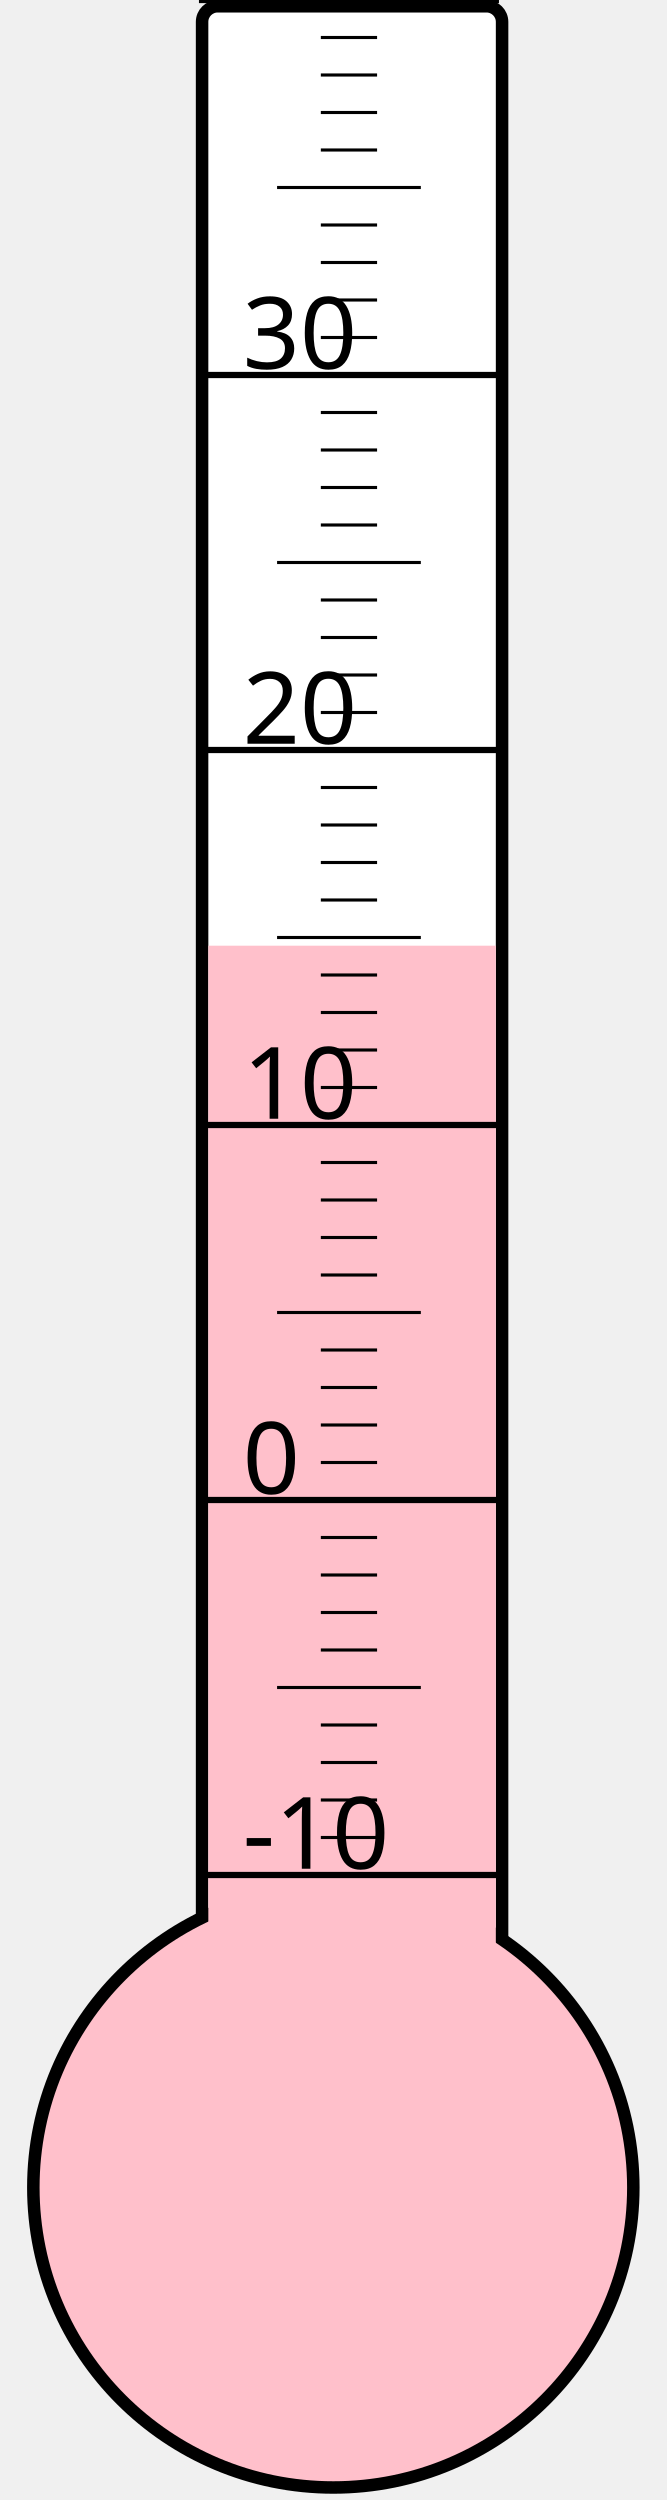
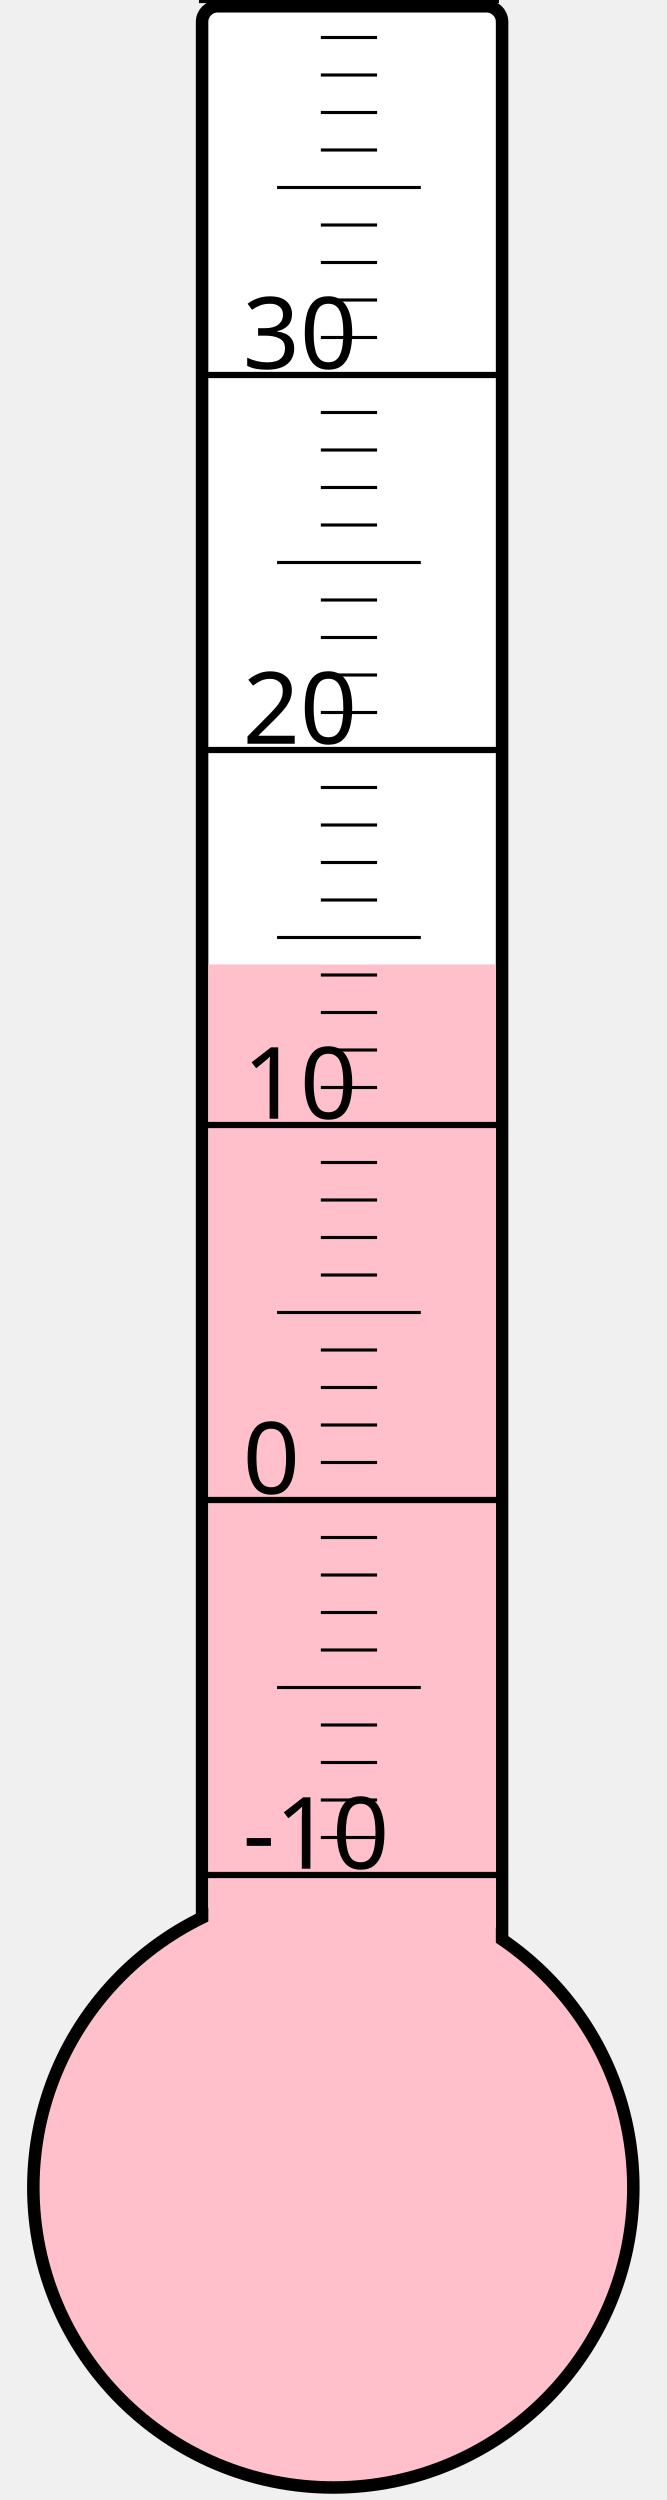
<svg xmlns="http://www.w3.org/2000/svg" width="40px" height="150px" viewBox="0 0 200 800">
  <rect width="200" height="800" x="0" y="0" style="fill: #ffffeb; fill-opacity: 0;" />
  <rect width="96" height="680" x="58" y="2" rx="5" ry="5" style="fill: white; fill-opacity: 1; stroke: black; stroke-width: 4;" />
  <circle cx="100" cy="700" r="96" style="fill: pink; stroke: black; stroke-width: 4;" />
-   <rect width="92" height="397.375" x="60" y="302.625" style="fill: pink; fill-opacity: 1; stroke-width: 0;" />
+   <rect width="92" height="391.375" x="60" y="308.625" style="fill: pink; fill-opacity: 1; stroke-width: 0;" />
  <text x="71" y="598" style="font-family: sans-serif; font-size: 24pt;">-10</text>
  <text x="71" y="478" style="font-family: sans-serif; font-size: 24pt;">0</text>
  <text x="71" y="358" style="font-family: sans-serif; font-size: 24pt;">10</text>
  <text x="71" y="238" style="font-family: sans-serif; font-size: 24pt;">20</text>
  <text x="71" y="118" style="font-family: sans-serif; font-size: 24pt;">30</text>
  <g style="stroke: black;">
    <line x1="57" y1="600" x2="153" y2="600" style="stroke-width: 2;" />
    <line x1="96" y1="588" x2="114" y2="588" style="stroke-width: 1;" />
    <line x1="96" y1="576" x2="114" y2="576" style="stroke-width: 1;" />
    <line x1="96" y1="564" x2="114" y2="564" style="stroke-width: 1;" />
    <line x1="96" y1="552" x2="114" y2="552" style="stroke-width: 1;" />
    <line x1="82" y1="540" x2="128" y2="540" style="stroke-width: 1;" />
    <line x1="96" y1="528" x2="114" y2="528" style="stroke-width: 1;" />
    <line x1="96" y1="516" x2="114" y2="516" style="stroke-width: 1;" />
    <line x1="96" y1="504" x2="114" y2="504" style="stroke-width: 1;" />
    <line x1="96" y1="492" x2="114" y2="492" style="stroke-width: 1;" />
    <line x1="57" y1="480" x2="153" y2="480" style="stroke-width: 2;" />
    <line x1="96" y1="468" x2="114" y2="468" style="stroke-width: 1;" />
    <line x1="96" y1="456" x2="114" y2="456" style="stroke-width: 1;" />
    <line x1="96" y1="444" x2="114" y2="444" style="stroke-width: 1;" />
    <line x1="96" y1="432" x2="114" y2="432" style="stroke-width: 1;" />
    <line x1="82" y1="420" x2="128" y2="420" style="stroke-width: 1;" />
    <line x1="96" y1="408" x2="114" y2="408" style="stroke-width: 1;" />
    <line x1="96" y1="396" x2="114" y2="396" style="stroke-width: 1;" />
    <line x1="96" y1="384" x2="114" y2="384" style="stroke-width: 1;" />
    <line x1="96" y1="372" x2="114" y2="372" style="stroke-width: 1;" />
    <line x1="57" y1="360" x2="153" y2="360" style="stroke-width: 2;" />
    <line x1="96" y1="348" x2="114" y2="348" style="stroke-width: 1;" />
    <line x1="96" y1="336" x2="114" y2="336" style="stroke-width: 1;" />
    <line x1="96" y1="324" x2="114" y2="324" style="stroke-width: 1;" />
    <line x1="96" y1="312" x2="114" y2="312" style="stroke-width: 1;" />
    <line x1="82" y1="300" x2="128" y2="300" style="stroke-width: 1;" />
    <line x1="96" y1="288" x2="114" y2="288" style="stroke-width: 1;" />
    <line x1="96" y1="276" x2="114" y2="276" style="stroke-width: 1;" />
    <line x1="96" y1="264" x2="114" y2="264" style="stroke-width: 1;" />
    <line x1="96" y1="252" x2="114" y2="252" style="stroke-width: 1;" />
    <line x1="57" y1="240" x2="153" y2="240" style="stroke-width: 2;" />
    <line x1="96" y1="228" x2="114" y2="228" style="stroke-width: 1;" />
    <line x1="96" y1="216" x2="114" y2="216" style="stroke-width: 1;" />
    <line x1="96" y1="204" x2="114" y2="204" style="stroke-width: 1;" />
    <line x1="96" y1="192" x2="114" y2="192" style="stroke-width: 1;" />
    <line x1="82" y1="180" x2="128" y2="180" style="stroke-width: 1;" />
    <line x1="96" y1="168" x2="114" y2="168" style="stroke-width: 1;" />
    <line x1="96" y1="156" x2="114" y2="156" style="stroke-width: 1;" />
    <line x1="96" y1="144" x2="114" y2="144" style="stroke-width: 1;" />
    <line x1="96" y1="132" x2="114" y2="132" style="stroke-width: 1;" />
    <line x1="57" y1="120" x2="153" y2="120" style="stroke-width: 2;" />
    <line x1="96" y1="108" x2="114" y2="108" style="stroke-width: 1;" />
    <line x1="96" y1="96" x2="114" y2="96" style="stroke-width: 1;" />
    <line x1="96" y1="84" x2="114" y2="84" style="stroke-width: 1;" />
    <line x1="96" y1="72" x2="114" y2="72" style="stroke-width: 1;" />
    <line x1="82" y1="60" x2="128" y2="60" style="stroke-width: 1;" />
    <line x1="96" y1="48" x2="114" y2="48" style="stroke-width: 1;" />
    <line x1="96" y1="36" x2="114" y2="36" style="stroke-width: 1;" />
    <line x1="96" y1="24" x2="114" y2="24" style="stroke-width: 1;" />
    <line x1="96" y1="12" x2="114" y2="12" style="stroke-width: 1;" />
    <line x1="57" y1="0" x2="153" y2="0" style="stroke-width: 2;" />
  </g>
</svg>
